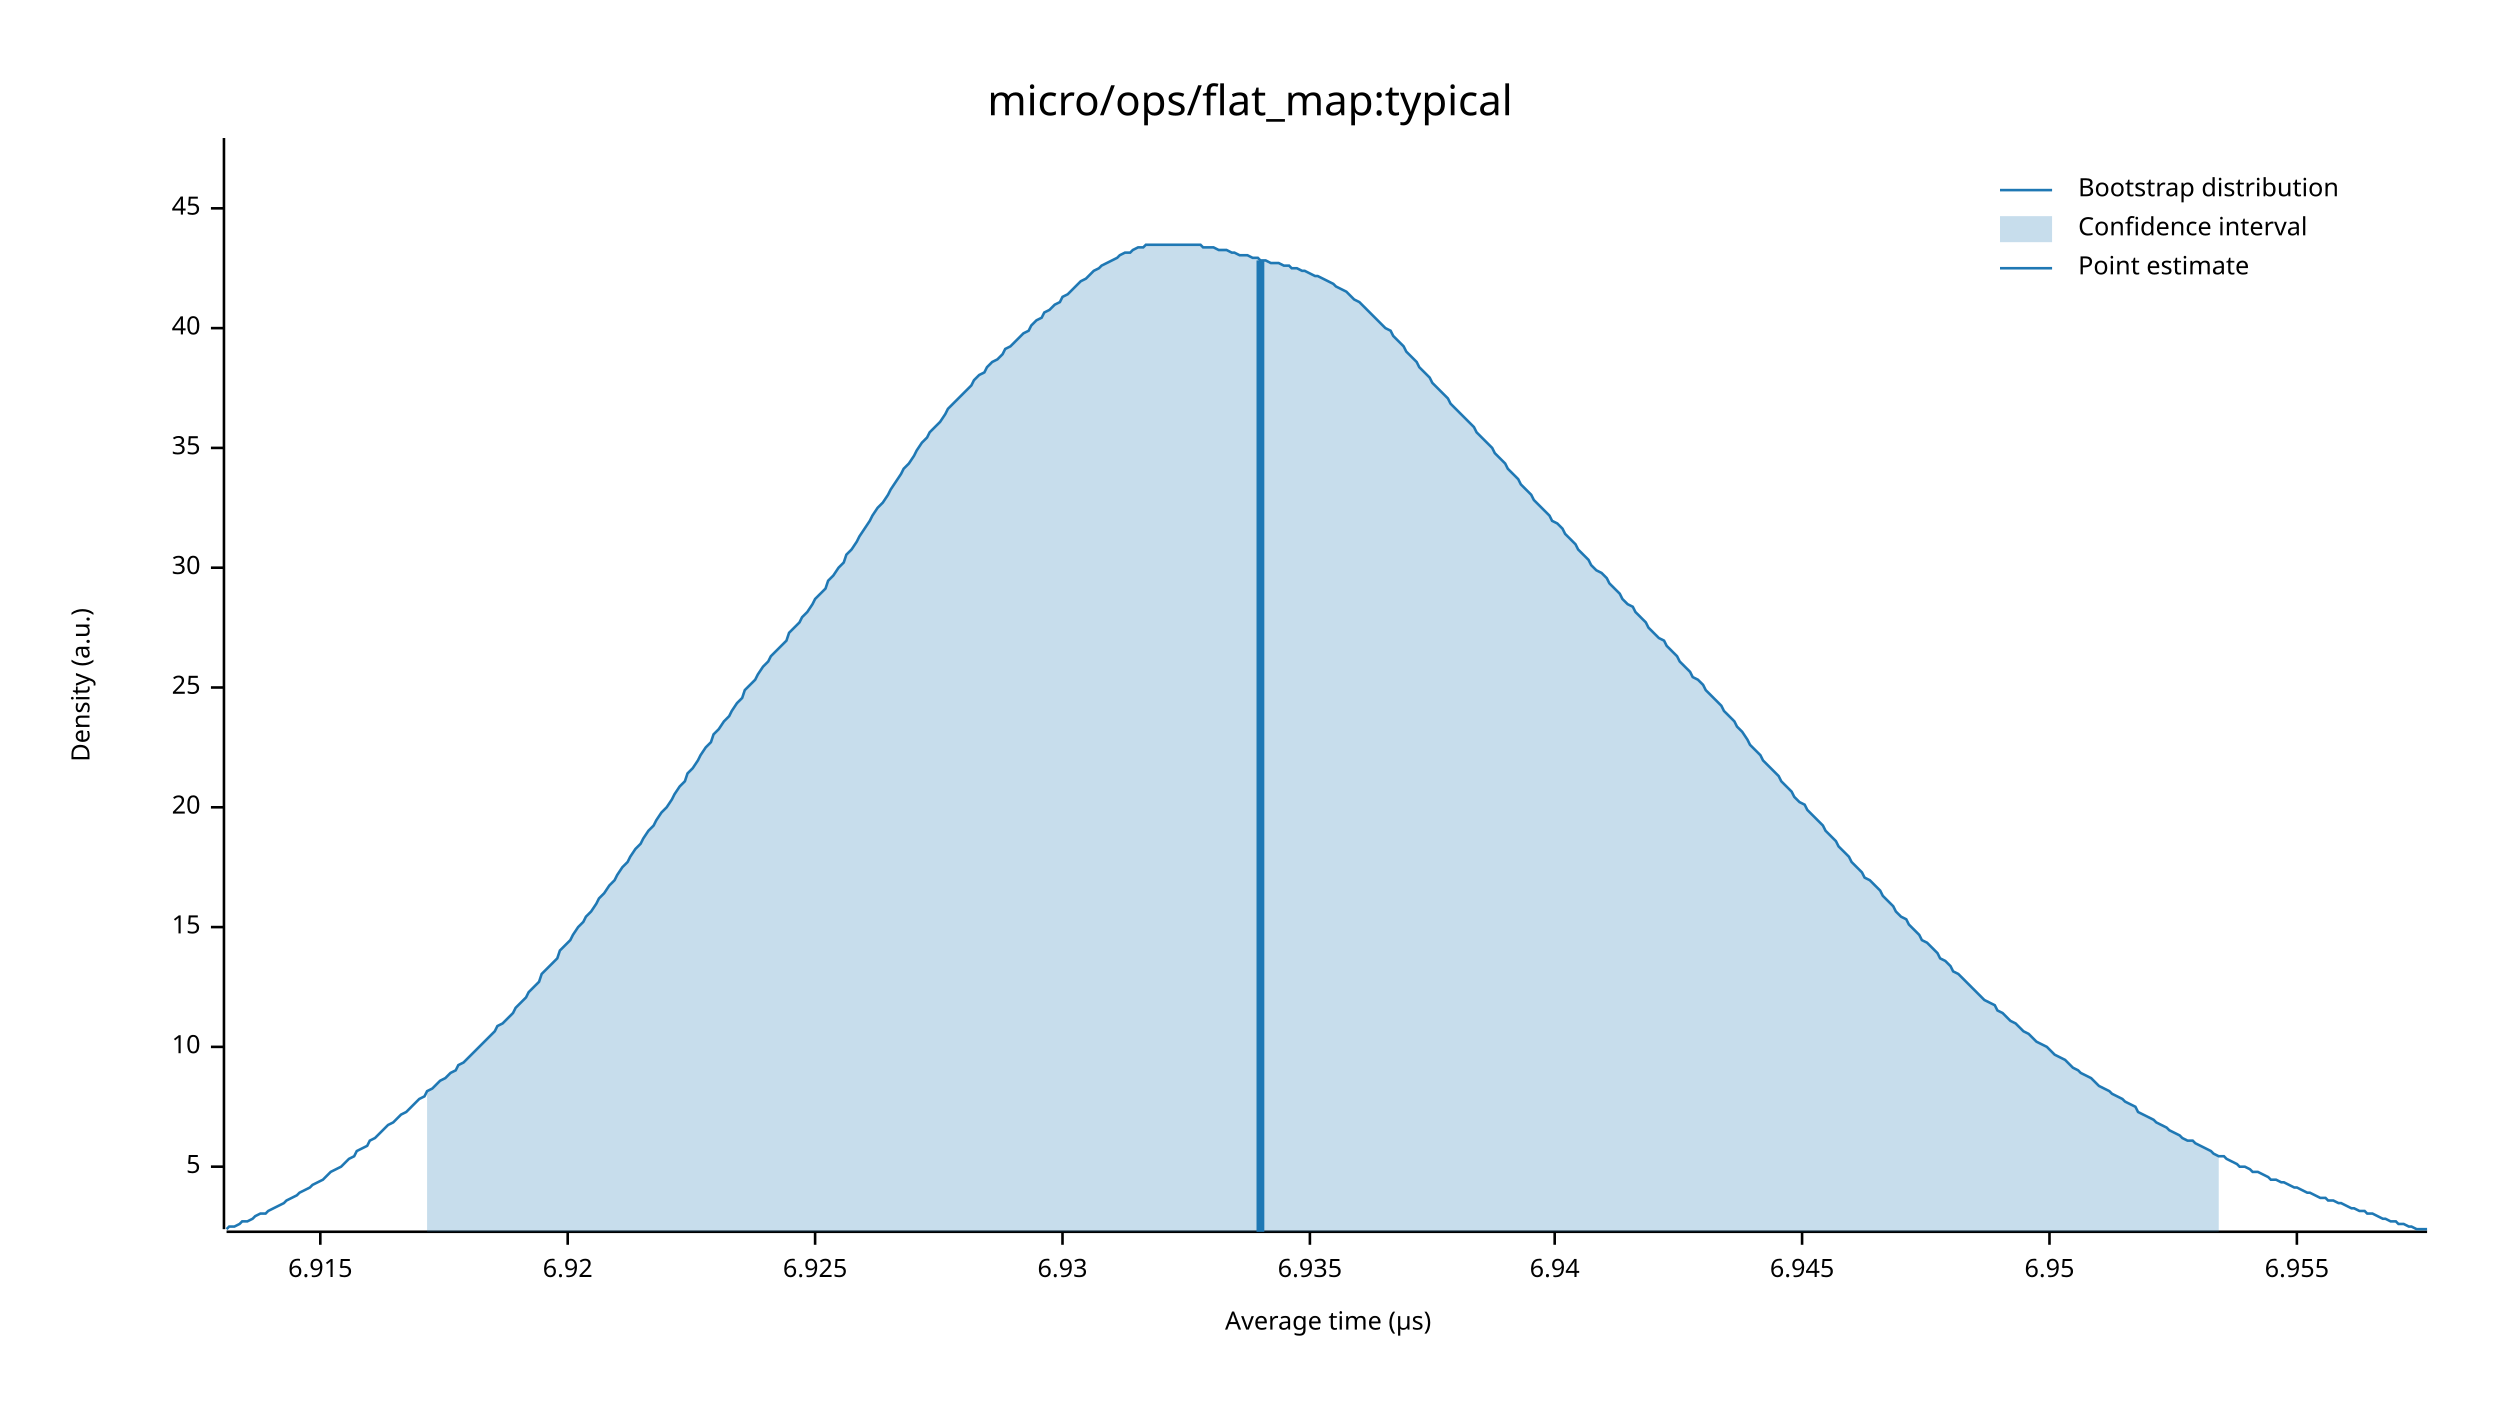
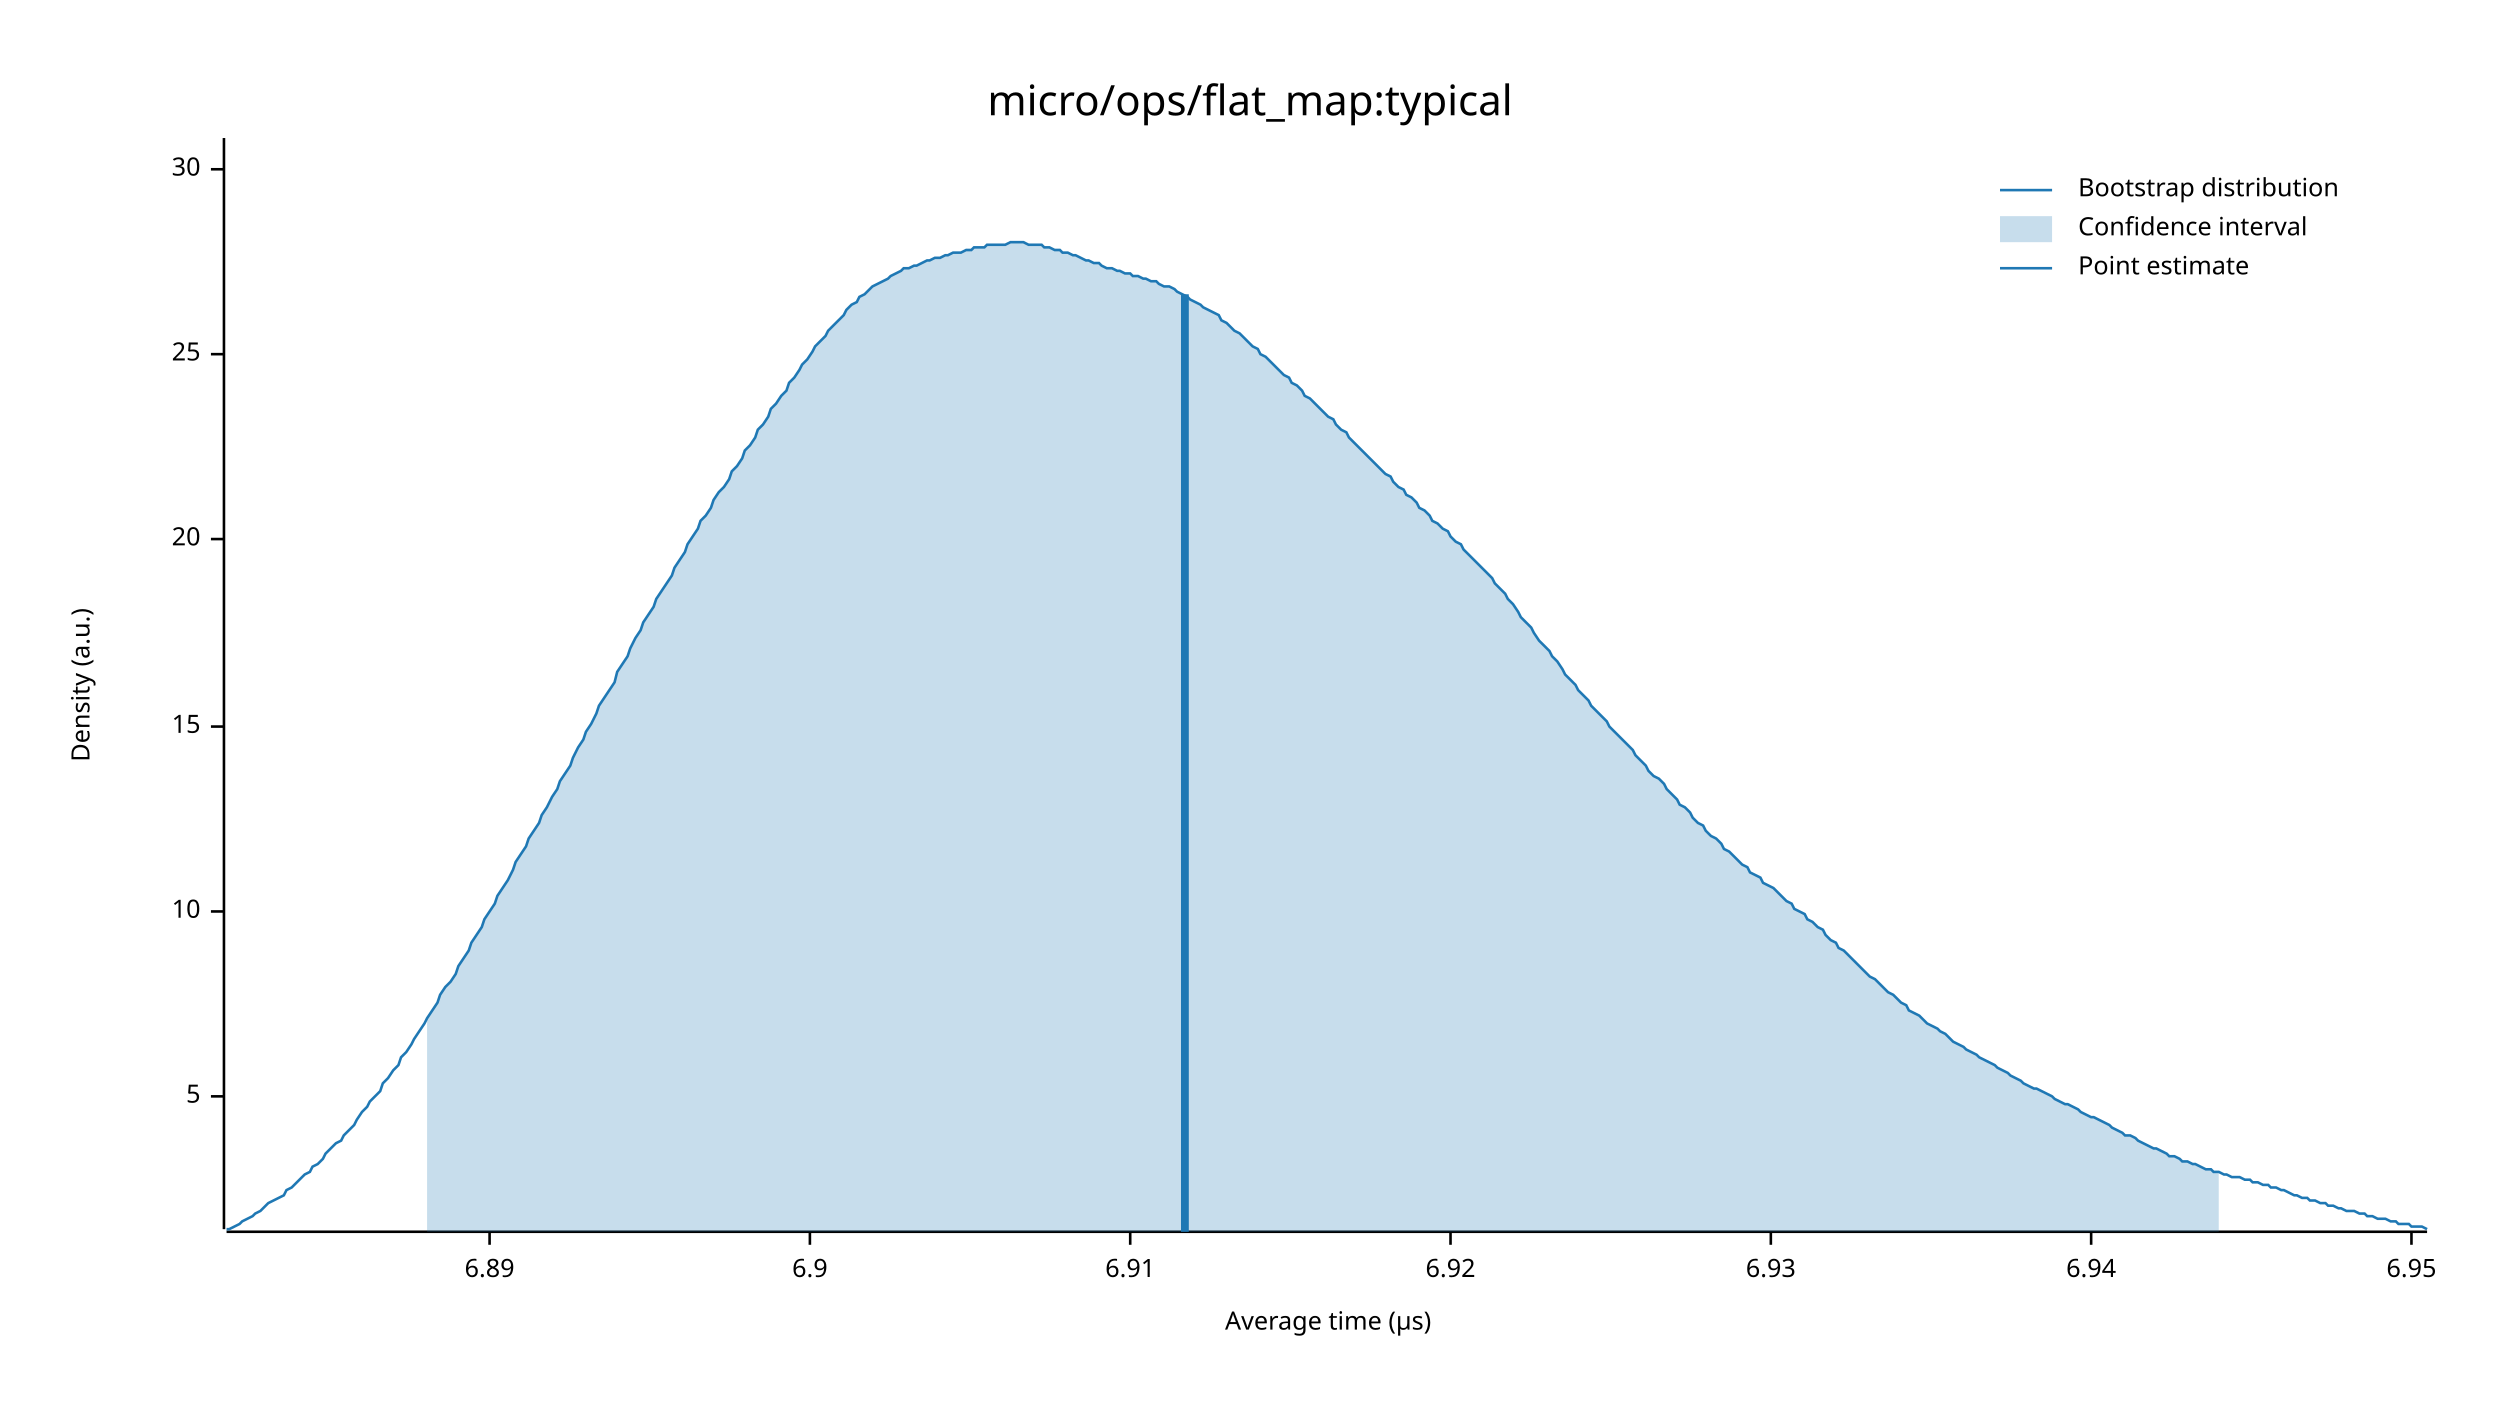
<svg xmlns="http://www.w3.org/2000/svg" width="960" height="540" viewBox="0 0 960 540">
  <text x="480" y="32" dy="0.76em" text-anchor="middle" font-family="sans-serif" font-size="16.129" opacity="1" fill="#000000">
micro/ops/flat_map:typical
</text>
  <text x="27" y="263" dy="0.76em" text-anchor="middle" font-family="sans-serif" font-size="9.677" opacity="1" fill="#000000" transform="rotate(270, 27, 263)">
Density (a.u.)
</text>
  <text x="510" y="513" dy="-0.5ex" text-anchor="middle" font-family="sans-serif" font-size="9.677" opacity="1" fill="#000000">
Average time (µs)
</text>
  <polyline fill="none" opacity="1" stroke="#000000" stroke-width="1" points="86,53 86,472 " />
-   <text x="77" y="448" dy="0.5ex" text-anchor="end" font-family="sans-serif" font-size="9.677" opacity="1" fill="#000000">
+   <text x="77" y="421" dy="0.5ex" text-anchor="end" font-family="sans-serif" font-size="9.677" opacity="1" fill="#000000">
5
</text>
-   <polyline fill="none" opacity="1" stroke="#000000" stroke-width="1" points="81,448 86,448 " />
-   <text x="77" y="402" dy="0.5ex" text-anchor="end" font-family="sans-serif" font-size="9.677" opacity="1" fill="#000000">
+   <polyline fill="none" opacity="1" stroke="#000000" stroke-width="1" points="81,421 86,421 " />
+   <text x="77" y="350" dy="0.5ex" text-anchor="end" font-family="sans-serif" font-size="9.677" opacity="1" fill="#000000">
10
</text>
-   <polyline fill="none" opacity="1" stroke="#000000" stroke-width="1" points="81,402 86,402 " />
-   <text x="77" y="356" dy="0.5ex" text-anchor="end" font-family="sans-serif" font-size="9.677" opacity="1" fill="#000000">
+   <polyline fill="none" opacity="1" stroke="#000000" stroke-width="1" points="81,350 86,350 " />
+   <text x="77" y="279" dy="0.5ex" text-anchor="end" font-family="sans-serif" font-size="9.677" opacity="1" fill="#000000">
15
</text>
-   <polyline fill="none" opacity="1" stroke="#000000" stroke-width="1" points="81,356 86,356 " />
-   <text x="77" y="310" dy="0.5ex" text-anchor="end" font-family="sans-serif" font-size="9.677" opacity="1" fill="#000000">
+   <polyline fill="none" opacity="1" stroke="#000000" stroke-width="1" points="81,279 86,279 " />
+   <text x="77" y="207" dy="0.5ex" text-anchor="end" font-family="sans-serif" font-size="9.677" opacity="1" fill="#000000">
20
</text>
-   <polyline fill="none" opacity="1" stroke="#000000" stroke-width="1" points="81,310 86,310 " />
-   <text x="77" y="264" dy="0.5ex" text-anchor="end" font-family="sans-serif" font-size="9.677" opacity="1" fill="#000000">
+   <polyline fill="none" opacity="1" stroke="#000000" stroke-width="1" points="81,207 86,207 " />
+   <text x="77" y="136" dy="0.5ex" text-anchor="end" font-family="sans-serif" font-size="9.677" opacity="1" fill="#000000">
25
</text>
-   <polyline fill="none" opacity="1" stroke="#000000" stroke-width="1" points="81,264 86,264 " />
-   <text x="77" y="218" dy="0.5ex" text-anchor="end" font-family="sans-serif" font-size="9.677" opacity="1" fill="#000000">
+   <polyline fill="none" opacity="1" stroke="#000000" stroke-width="1" points="81,136 86,136 " />
+   <text x="77" y="65" dy="0.5ex" text-anchor="end" font-family="sans-serif" font-size="9.677" opacity="1" fill="#000000">
30
</text>
-   <polyline fill="none" opacity="1" stroke="#000000" stroke-width="1" points="81,218 86,218 " />
-   <text x="77" y="172" dy="0.5ex" text-anchor="end" font-family="sans-serif" font-size="9.677" opacity="1" fill="#000000">
- 35
+   <polyline fill="none" opacity="1" stroke="#000000" stroke-width="1" points="81,65 86,65 " />
+   <polyline fill="none" opacity="1" stroke="#000000" stroke-width="1" points="87,473 932,473 " />
+   <text x="188" y="483" dy="0.76em" text-anchor="middle" font-family="sans-serif" font-size="9.677" opacity="1" fill="#000000">
+ 6.89
</text>
-   <polyline fill="none" opacity="1" stroke="#000000" stroke-width="1" points="81,172 86,172 " />
-   <text x="77" y="126" dy="0.5ex" text-anchor="end" font-family="sans-serif" font-size="9.677" opacity="1" fill="#000000">
- 40
+   <polyline fill="none" opacity="1" stroke="#000000" stroke-width="1" points="188,473 188,478 " />
+   <text x="311" y="483" dy="0.76em" text-anchor="middle" font-family="sans-serif" font-size="9.677" opacity="1" fill="#000000">
+ 6.9
</text>
-   <polyline fill="none" opacity="1" stroke="#000000" stroke-width="1" points="81,126 86,126 " />
-   <text x="77" y="80" dy="0.5ex" text-anchor="end" font-family="sans-serif" font-size="9.677" opacity="1" fill="#000000">
- 45
+   <polyline fill="none" opacity="1" stroke="#000000" stroke-width="1" points="311,473 311,478 " />
+   <text x="434" y="483" dy="0.76em" text-anchor="middle" font-family="sans-serif" font-size="9.677" opacity="1" fill="#000000">
+ 6.91
</text>
-   <polyline fill="none" opacity="1" stroke="#000000" stroke-width="1" points="81,80 86,80 " />
-   <polyline fill="none" opacity="1" stroke="#000000" stroke-width="1" points="87,473 932,473 " />
-   <text x="123" y="483" dy="0.76em" text-anchor="middle" font-family="sans-serif" font-size="9.677" opacity="1" fill="#000000">
- 6.915
- </text>
-   <polyline fill="none" opacity="1" stroke="#000000" stroke-width="1" points="123,473 123,478 " />
-   <text x="218" y="483" dy="0.76em" text-anchor="middle" font-family="sans-serif" font-size="9.677" opacity="1" fill="#000000">
+   <polyline fill="none" opacity="1" stroke="#000000" stroke-width="1" points="434,473 434,478 " />
+   <text x="557" y="483" dy="0.76em" text-anchor="middle" font-family="sans-serif" font-size="9.677" opacity="1" fill="#000000">
6.92
</text>
-   <polyline fill="none" opacity="1" stroke="#000000" stroke-width="1" points="218,473 218,478 " />
-   <text x="313" y="483" dy="0.76em" text-anchor="middle" font-family="sans-serif" font-size="9.677" opacity="1" fill="#000000">
- 6.925
- </text>
-   <polyline fill="none" opacity="1" stroke="#000000" stroke-width="1" points="313,473 313,478 " />
-   <text x="408" y="483" dy="0.76em" text-anchor="middle" font-family="sans-serif" font-size="9.677" opacity="1" fill="#000000">
+   <polyline fill="none" opacity="1" stroke="#000000" stroke-width="1" points="557,473 557,478 " />
+   <text x="680" y="483" dy="0.76em" text-anchor="middle" font-family="sans-serif" font-size="9.677" opacity="1" fill="#000000">
6.93
</text>
-   <polyline fill="none" opacity="1" stroke="#000000" stroke-width="1" points="408,473 408,478 " />
-   <text x="503" y="483" dy="0.76em" text-anchor="middle" font-family="sans-serif" font-size="9.677" opacity="1" fill="#000000">
- 6.935
- </text>
-   <polyline fill="none" opacity="1" stroke="#000000" stroke-width="1" points="503,473 503,478 " />
-   <text x="597" y="483" dy="0.76em" text-anchor="middle" font-family="sans-serif" font-size="9.677" opacity="1" fill="#000000">
+   <polyline fill="none" opacity="1" stroke="#000000" stroke-width="1" points="680,473 680,478 " />
+   <text x="803" y="483" dy="0.76em" text-anchor="middle" font-family="sans-serif" font-size="9.677" opacity="1" fill="#000000">
6.94
</text>
-   <polyline fill="none" opacity="1" stroke="#000000" stroke-width="1" points="597,473 597,478 " />
-   <text x="692" y="483" dy="0.76em" text-anchor="middle" font-family="sans-serif" font-size="9.677" opacity="1" fill="#000000">
- 6.945
- </text>
-   <polyline fill="none" opacity="1" stroke="#000000" stroke-width="1" points="692,473 692,478 " />
-   <text x="787" y="483" dy="0.76em" text-anchor="middle" font-family="sans-serif" font-size="9.677" opacity="1" fill="#000000">
+   <polyline fill="none" opacity="1" stroke="#000000" stroke-width="1" points="803,473 803,478 " />
+   <text x="926" y="483" dy="0.76em" text-anchor="middle" font-family="sans-serif" font-size="9.677" opacity="1" fill="#000000">
6.95
</text>
-   <polyline fill="none" opacity="1" stroke="#000000" stroke-width="1" points="787,473 787,478 " />
-   <text x="882" y="483" dy="0.76em" text-anchor="middle" font-family="sans-serif" font-size="9.677" opacity="1" fill="#000000">
- 6.955
- </text>
-   <polyline fill="none" opacity="1" stroke="#000000" stroke-width="1" points="882,473 882,478 " />
-   <polyline fill="none" opacity="1" stroke="#1F78B4" stroke-width="1" points="87,472 88,471 90,471 92,470 93,469 95,469 97,468 98,467 100,466 102,466 103,465 105,464 107,463 109,462 110,461 112,460 114,459 115,458 117,457 119,456 120,455 122,454 124,453 125,452 127,450 129,449 131,448 132,447 134,445 136,444 137,442 139,441 141,440 142,438 144,437 146,435 147,434 149,432 151,431 153,429 154,428 156,427 158,425 159,424 161,422 163,421 164,419 166,418 168,416 169,415 171,414 173,412 175,411 176,409 178,408 180,406 181,405 183,403 185,401 186,400 188,398 190,396 191,394 193,393 195,391 197,389 198,387 200,385 202,383 203,381 205,379 207,377 208,374 210,372 212,370 214,368 215,365 217,363 219,361 220,359 222,356 224,354 225,352 227,350 229,347 230,345 232,343 234,340 236,338 237,336 239,333 241,331 242,329 244,326 246,324 247,322 249,319 251,317 252,315 254,312 256,310 258,307 259,305 261,302 263,300 264,297 266,295 268,292 269,290 271,287 273,285 274,282 276,280 278,277 280,275 281,273 283,270 285,268 286,265 288,263 290,261 291,259 293,256 295,254 296,252 298,250 300,248 302,246 303,243 305,241 307,239 308,237 310,235 312,232 313,230 315,228 317,226 318,223 320,221 322,218 324,216 325,213 327,211 329,208 330,206 332,203 334,200 335,198 337,195 339,193 341,190 342,188 344,185 346,182 347,180 349,178 351,175 352,173 354,170 356,168 357,166 359,164 361,162 363,159 364,157 366,155 368,153 369,152 371,150 373,148 374,146 376,144 378,143 379,141 381,139 383,138 385,136 386,134 388,133 390,131 391,130 393,128 395,127 396,125 398,123 400,122 401,120 403,119 405,117 407,116 408,114 410,113 412,111 413,110 415,108 417,107 418,106 420,104 422,103 423,102 425,101 427,100 429,99 430,98 432,97 434,97 435,96 437,95 439,95 440,94 442,94 444,94 445,94 447,94 449,94 451,94 452,94 454,94 456,94 457,94 459,94 461,94 462,95 464,95 466,95 468,96 469,96 471,96 473,97 474,97 476,98 478,98 479,98 481,99 483,99 484,100 486,100 488,101 490,101 491,101 493,102 495,102 496,103 498,103 500,104 501,104 503,105 505,106 506,106 508,107 510,108 512,109 513,110 515,111 517,112 518,113 520,115 522,116 523,117 525,119 527,121 528,122 530,124 532,126 534,127 535,129 537,131 539,133 540,135 542,137 544,139 545,141 547,143 549,145 550,147 552,149 554,151 556,153 557,155 559,157 561,159 562,160 564,162 566,164 567,166 569,168 571,170 573,172 574,174 576,176 578,178 579,180 581,182 583,184 584,186 586,188 588,190 589,192 591,194 593,196 595,198 596,200 598,201 600,203 601,205 603,207 605,209 606,211 608,213 610,215 611,217 613,219 615,220 617,222 618,224 620,226 622,228 623,230 625,232 627,233 628,235 630,237 632,239 633,241 635,243 637,245 639,246 640,248 642,250 644,252 645,254 647,256 649,258 650,260 652,261 654,263 655,265 657,267 659,269 661,271 662,273 664,275 666,277 667,279 669,281 671,284 672,286 674,288 676,290 677,292 679,294 681,296 683,298 684,300 686,302 688,304 689,306 691,308 693,309 694,311 696,313 698,315 700,317 701,319 703,321 705,323 706,325 708,327 710,329 711,331 713,333 715,335 716,337 718,338 720,340 722,342 723,344 725,346 727,348 728,350 730,352 732,353 733,355 735,357 737,359 738,361 740,362 742,364 744,366 745,368 747,369 749,371 750,373 752,374 754,376 755,377 757,379 759,381 760,382 762,384 764,385 766,386 767,388 769,389 771,391 772,392 774,393 776,395 777,396 779,397 781,399 782,400 784,401 786,402 788,404 789,405 791,406 793,407 794,408 796,410 798,411 799,412 801,413 803,414 804,415 806,417 808,418 810,419 811,420 813,421 815,422 816,423 818,424 820,425 821,427 823,428 825,429 827,430 828,431 830,432 832,433 833,434 835,435 837,436 838,437 840,438 842,438 843,439 845,440 847,441 849,442 850,443 852,444 854,444 855,445 857,446 859,447 860,448 862,448 864,449 865,450 867,450 869,451 871,452 872,453 874,453 876,454 877,454 879,455 881,456 882,456 884,457 886,458 887,458 889,459 891,460 893,460 894,461 896,461 898,462 899,462 901,463 903,464 904,464 906,465 908,465 909,466 911,466 913,467 915,468 916,468 918,469 920,469 921,470 923,470 925,471 926,471 928,472 930,472 932,472 " />
-   <polygon opacity="0.25" fill="#1F78B4" points="164,419 166,418 168,416 169,415 171,414 173,412 175,411 176,409 178,408 180,406 181,405 183,403 185,401 186,400 188,398 190,396 191,394 193,393 195,391 197,389 198,387 200,385 202,383 203,381 205,379 207,377 208,374 210,372 212,370 214,368 215,365 217,363 219,361 220,359 222,356 224,354 225,352 227,350 229,347 230,345 232,343 234,340 236,338 237,336 239,333 241,331 242,329 244,326 246,324 247,322 249,319 251,317 252,315 254,312 256,310 258,307 259,305 261,302 263,300 264,297 266,295 268,292 269,290 271,287 273,285 274,282 276,280 278,277 280,275 281,273 283,270 285,268 286,265 288,263 290,261 291,259 293,256 295,254 296,252 298,250 300,248 302,246 303,243 305,241 307,239 308,237 310,235 312,232 313,230 315,228 317,226 318,223 320,221 322,218 324,216 325,213 327,211 329,208 330,206 332,203 334,200 335,198 337,195 339,193 341,190 342,188 344,185 346,182 347,180 349,178 351,175 352,173 354,170 356,168 357,166 359,164 361,162 363,159 364,157 366,155 368,153 369,152 371,150 373,148 374,146 376,144 378,143 379,141 381,139 383,138 385,136 386,134 388,133 390,131 391,130 393,128 395,127 396,125 398,123 400,122 401,120 403,119 405,117 407,116 408,114 410,113 412,111 413,110 415,108 417,107 418,106 420,104 422,103 423,102 425,101 427,100 429,99 430,98 432,97 434,97 435,96 437,95 439,95 440,94 442,94 444,94 445,94 447,94 449,94 451,94 452,94 454,94 456,94 457,94 459,94 461,94 462,95 464,95 466,95 468,96 469,96 471,96 473,97 474,97 476,98 478,98 479,98 481,99 483,99 484,100 486,100 488,101 490,101 491,101 493,102 495,102 496,103 498,103 500,104 501,104 503,105 505,106 506,106 508,107 510,108 512,109 513,110 515,111 517,112 518,113 520,115 522,116 523,117 525,119 527,121 528,122 530,124 532,126 534,127 535,129 537,131 539,133 540,135 542,137 544,139 545,141 547,143 549,145 550,147 552,149 554,151 556,153 557,155 559,157 561,159 562,160 564,162 566,164 567,166 569,168 571,170 573,172 574,174 576,176 578,178 579,180 581,182 583,184 584,186 586,188 588,190 589,192 591,194 593,196 595,198 596,200 598,201 600,203 601,205 603,207 605,209 606,211 608,213 610,215 611,217 613,219 615,220 617,222 618,224 620,226 622,228 623,230 625,232 627,233 628,235 630,237 632,239 633,241 635,243 637,245 639,246 640,248 642,250 644,252 645,254 647,256 649,258 650,260 652,261 654,263 655,265 657,267 659,269 661,271 662,273 664,275 666,277 667,279 669,281 671,284 672,286 674,288 676,290 677,292 679,294 681,296 683,298 684,300 686,302 688,304 689,306 691,308 693,309 694,311 696,313 698,315 700,317 701,319 703,321 705,323 706,325 708,327 710,329 711,331 713,333 715,335 716,337 718,338 720,340 722,342 723,344 725,346 727,348 728,350 730,352 732,353 733,355 735,357 737,359 738,361 740,362 742,364 744,366 745,368 747,369 749,371 750,373 752,374 754,376 755,377 757,379 759,381 760,382 762,384 764,385 766,386 767,388 769,389 771,391 772,392 774,393 776,395 777,396 779,397 781,399 782,400 784,401 786,402 788,404 789,405 791,406 793,407 794,408 796,410 798,411 799,412 801,413 803,414 804,415 806,417 808,418 810,419 811,420 813,421 815,422 816,423 818,424 820,425 821,427 823,428 825,429 827,430 828,431 830,432 832,433 833,434 835,435 837,436 838,437 840,438 842,438 843,439 845,440 847,441 849,442 850,443 852,444 852,473 164,473 " />
-   <polyline fill="none" opacity="1" stroke="#1F78B4" stroke-width="3" points="484,473 484,100 " />
+   <polyline fill="none" opacity="1" stroke="#000000" stroke-width="1" points="926,473 926,478 " />
+   <polyline fill="none" opacity="1" stroke="#1F78B4" stroke-width="1" points="87,472 88,472 90,471 92,470 93,469 95,468 97,467 98,466 100,465 102,463 103,462 105,461 107,460 109,459 110,457 112,456 114,454 115,453 117,451 119,450 120,448 122,447 124,445 125,443 127,441 129,439 131,438 132,436 134,434 136,432 137,430 139,427 141,425 142,423 144,421 146,419 147,416 149,414 151,411 153,409 154,406 156,404 158,401 159,399 161,396 163,393 164,391 166,388 168,385 169,382 171,379 173,377 175,374 176,371 178,368 180,365 181,362 183,359 185,356 186,353 188,350 190,347 191,344 193,341 195,338 197,334 198,331 200,328 202,325 203,322 205,319 207,316 208,313 210,310 212,306 214,303 215,300 217,297 219,294 220,291 222,287 224,284 225,281 227,278 229,274 230,271 232,268 234,265 236,262 237,258 239,255 241,252 242,249 244,245 246,242 247,239 249,236 251,233 252,230 254,227 256,224 258,221 259,218 261,215 263,212 264,209 266,206 268,203 269,200 271,198 273,195 274,192 276,189 278,187 280,184 281,181 283,179 285,176 286,173 288,171 290,168 291,165 293,163 295,160 296,157 298,155 300,152 302,150 303,147 305,145 307,142 308,140 310,138 312,135 313,133 315,131 317,129 318,127 320,125 322,123 324,121 325,119 327,117 329,116 330,114 332,113 334,111 335,110 337,109 339,108 341,107 342,106 344,105 346,104 347,103 349,103 351,102 352,102 354,101 356,100 357,100 359,99 361,99 363,98 364,98 366,97 368,97 369,97 371,96 373,96 374,95 376,95 378,95 379,94 381,94 383,94 385,94 386,94 388,93 390,93 391,93 393,93 395,94 396,94 398,94 400,94 401,95 403,95 405,96 407,96 408,97 410,97 412,98 413,98 415,99 417,100 418,100 420,101 422,101 423,102 425,103 427,103 429,104 430,104 432,105 434,105 435,106 437,106 439,107 440,107 442,108 444,108 445,109 447,110 449,110 451,111 452,112 454,113 456,114 457,115 459,116 461,117 462,118 464,119 466,120 468,121 469,123 471,124 473,126 474,127 476,128 478,130 479,131 481,133 483,134 484,136 486,137 488,139 490,141 491,142 493,144 495,145 496,147 498,148 500,150 501,152 503,153 505,155 506,156 508,158 510,160 512,161 513,163 515,165 517,166 518,168 520,170 522,172 523,173 525,175 527,177 528,178 530,180 532,182 534,183 535,185 537,187 539,188 540,190 542,191 544,193 545,195 547,196 549,198 550,200 552,201 554,203 556,204 557,206 559,208 561,209 562,211 564,213 566,215 567,216 569,218 571,220 573,222 574,224 576,226 578,228 579,230 581,232 583,235 584,237 586,239 588,241 589,243 591,246 593,248 595,250 596,252 598,254 600,257 601,259 603,261 605,263 606,265 608,267 610,269 611,271 613,273 615,275 617,277 618,279 620,281 622,283 623,284 625,286 627,288 628,290 630,292 632,294 633,296 635,298 637,299 639,301 640,303 642,305 644,307 645,309 647,310 649,312 650,314 652,316 654,317 655,319 657,321 659,322 661,324 662,326 664,327 666,329 667,330 669,332 671,333 672,335 674,336 676,337 677,339 679,340 681,341 683,343 684,344 686,346 688,347 689,349 691,350 693,351 694,353 696,354 698,356 700,357 701,359 703,361 705,362 706,364 708,365 710,367 711,368 713,370 715,372 716,373 718,375 720,376 722,378 723,379 725,381 727,382 728,383 730,385 732,386 733,388 735,389 737,390 738,391 740,393 742,394 744,395 745,396 747,397 749,399 750,400 752,401 754,402 755,403 757,404 759,405 760,406 762,407 764,408 766,409 767,410 769,411 771,412 772,413 774,414 776,415 777,416 779,417 781,418 782,418 784,419 786,420 788,421 789,422 791,423 793,424 794,424 796,425 798,426 799,427 801,428 803,429 804,429 806,430 808,431 810,432 811,433 813,434 815,435 816,436 818,436 820,437 821,438 823,439 825,440 827,441 828,441 830,442 832,443 833,444 835,444 837,445 838,446 840,446 842,447 843,447 845,448 847,449 849,449 850,450 852,450 854,451 855,451 857,452 859,452 860,452 862,453 864,453 865,454 867,454 869,455 871,455 872,456 874,456 876,457 877,457 879,458 881,459 882,459 884,460 886,460 887,461 889,461 891,462 893,462 894,463 896,463 898,464 899,464 901,465 903,465 904,465 906,466 908,466 909,467 911,467 913,468 915,468 916,468 918,469 920,469 921,470 923,470 925,470 926,471 928,471 930,471 932,472 " />
+   <polygon opacity="0.25" fill="#1F78B4" points="164,391 166,388 168,385 169,382 171,379 173,377 175,374 176,371 178,368 180,365 181,362 183,359 185,356 186,353 188,350 190,347 191,344 193,341 195,338 197,334 198,331 200,328 202,325 203,322 205,319 207,316 208,313 210,310 212,306 214,303 215,300 217,297 219,294 220,291 222,287 224,284 225,281 227,278 229,274 230,271 232,268 234,265 236,262 237,258 239,255 241,252 242,249 244,245 246,242 247,239 249,236 251,233 252,230 254,227 256,224 258,221 259,218 261,215 263,212 264,209 266,206 268,203 269,200 271,198 273,195 274,192 276,189 278,187 280,184 281,181 283,179 285,176 286,173 288,171 290,168 291,165 293,163 295,160 296,157 298,155 300,152 302,150 303,147 305,145 307,142 308,140 310,138 312,135 313,133 315,131 317,129 318,127 320,125 322,123 324,121 325,119 327,117 329,116 330,114 332,113 334,111 335,110 337,109 339,108 341,107 342,106 344,105 346,104 347,103 349,103 351,102 352,102 354,101 356,100 357,100 359,99 361,99 363,98 364,98 366,97 368,97 369,97 371,96 373,96 374,95 376,95 378,95 379,94 381,94 383,94 385,94 386,94 388,93 390,93 391,93 393,93 395,94 396,94 398,94 400,94 401,95 403,95 405,96 407,96 408,97 410,97 412,98 413,98 415,99 417,100 418,100 420,101 422,101 423,102 425,103 427,103 429,104 430,104 432,105 434,105 435,106 437,106 439,107 440,107 442,108 444,108 445,109 447,110 449,110 451,111 452,112 454,113 456,114 457,115 459,116 461,117 462,118 464,119 466,120 468,121 469,123 471,124 473,126 474,127 476,128 478,130 479,131 481,133 483,134 484,136 486,137 488,139 490,141 491,142 493,144 495,145 496,147 498,148 500,150 501,152 503,153 505,155 506,156 508,158 510,160 512,161 513,163 515,165 517,166 518,168 520,170 522,172 523,173 525,175 527,177 528,178 530,180 532,182 534,183 535,185 537,187 539,188 540,190 542,191 544,193 545,195 547,196 549,198 550,200 552,201 554,203 556,204 557,206 559,208 561,209 562,211 564,213 566,215 567,216 569,218 571,220 573,222 574,224 576,226 578,228 579,230 581,232 583,235 584,237 586,239 588,241 589,243 591,246 593,248 595,250 596,252 598,254 600,257 601,259 603,261 605,263 606,265 608,267 610,269 611,271 613,273 615,275 617,277 618,279 620,281 622,283 623,284 625,286 627,288 628,290 630,292 632,294 633,296 635,298 637,299 639,301 640,303 642,305 644,307 645,309 647,310 649,312 650,314 652,316 654,317 655,319 657,321 659,322 661,324 662,326 664,327 666,329 667,330 669,332 671,333 672,335 674,336 676,337 677,339 679,340 681,341 683,343 684,344 686,346 688,347 689,349 691,350 693,351 694,353 696,354 698,356 700,357 701,359 703,361 705,362 706,364 708,365 710,367 711,368 713,370 715,372 716,373 718,375 720,376 722,378 723,379 725,381 727,382 728,383 730,385 732,386 733,388 735,389 737,390 738,391 740,393 742,394 744,395 745,396 747,397 749,399 750,400 752,401 754,402 755,403 757,404 759,405 760,406 762,407 764,408 766,409 767,410 769,411 771,412 772,413 774,414 776,415 777,416 779,417 781,418 782,418 784,419 786,420 788,421 789,422 791,423 793,424 794,424 796,425 798,426 799,427 801,428 803,429 804,429 806,430 808,431 810,432 811,433 813,434 815,435 816,436 818,436 820,437 821,438 823,439 825,440 827,441 828,441 830,442 832,443 833,444 835,444 837,445 838,446 840,446 842,447 843,447 845,448 847,449 849,449 850,450 852,450 852,473 164,473 " />
+   <polyline fill="none" opacity="1" stroke="#1F78B4" stroke-width="3" points="455,473 455,113 " />
  <text x="798" y="68" dy="0.76em" text-anchor="start" font-family="sans-serif" font-size="9.677" opacity="1" fill="#000000">
Bootstrap distribution
</text>
  <text x="798" y="83" dy="0.76em" text-anchor="start" font-family="sans-serif" font-size="9.677" opacity="1" fill="#000000">
Confidence interval
</text>
  <text x="798" y="98" dy="0.76em" text-anchor="start" font-family="sans-serif" font-size="9.677" opacity="1" fill="#000000">
Point estimate
</text>
  <polyline fill="none" opacity="1" stroke="#1F78B4" stroke-width="1" points="768,73 788,73 " />
  <rect x="768" y="83" width="20" height="10" opacity="0.25" fill="#1F78B4" stroke="none" />
  <polyline fill="none" opacity="1" stroke="#1F78B4" stroke-width="1" points="768,103 788,103 " />
</svg>
